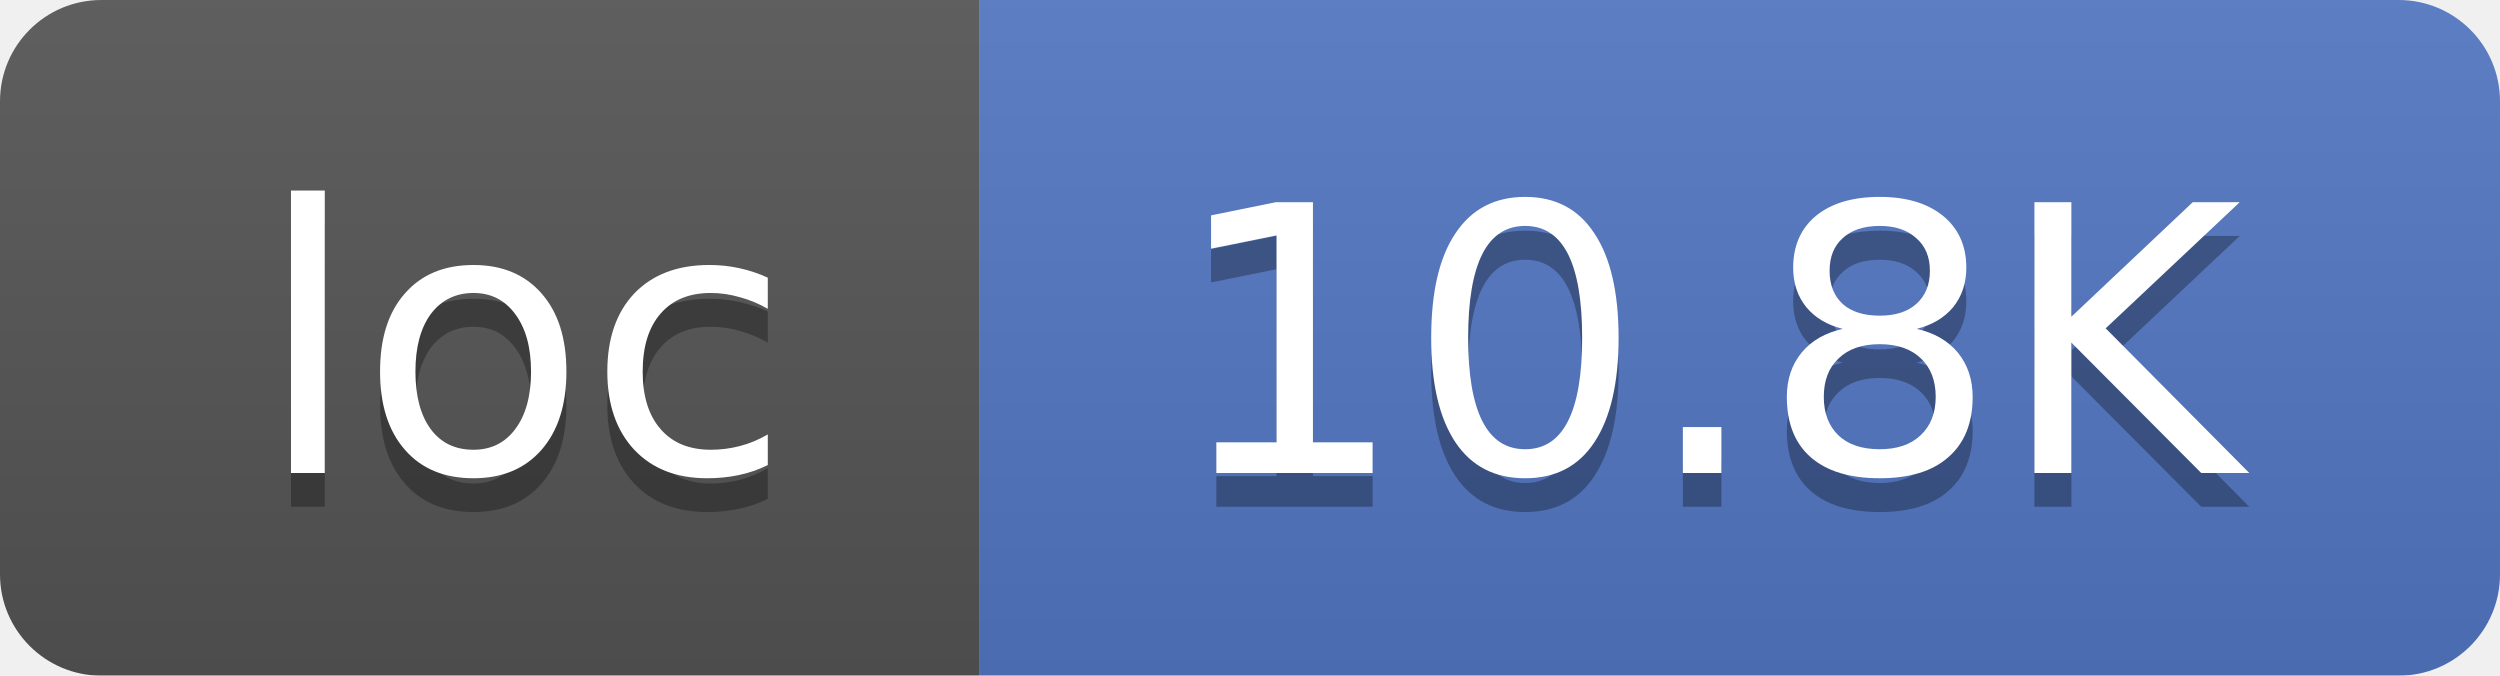
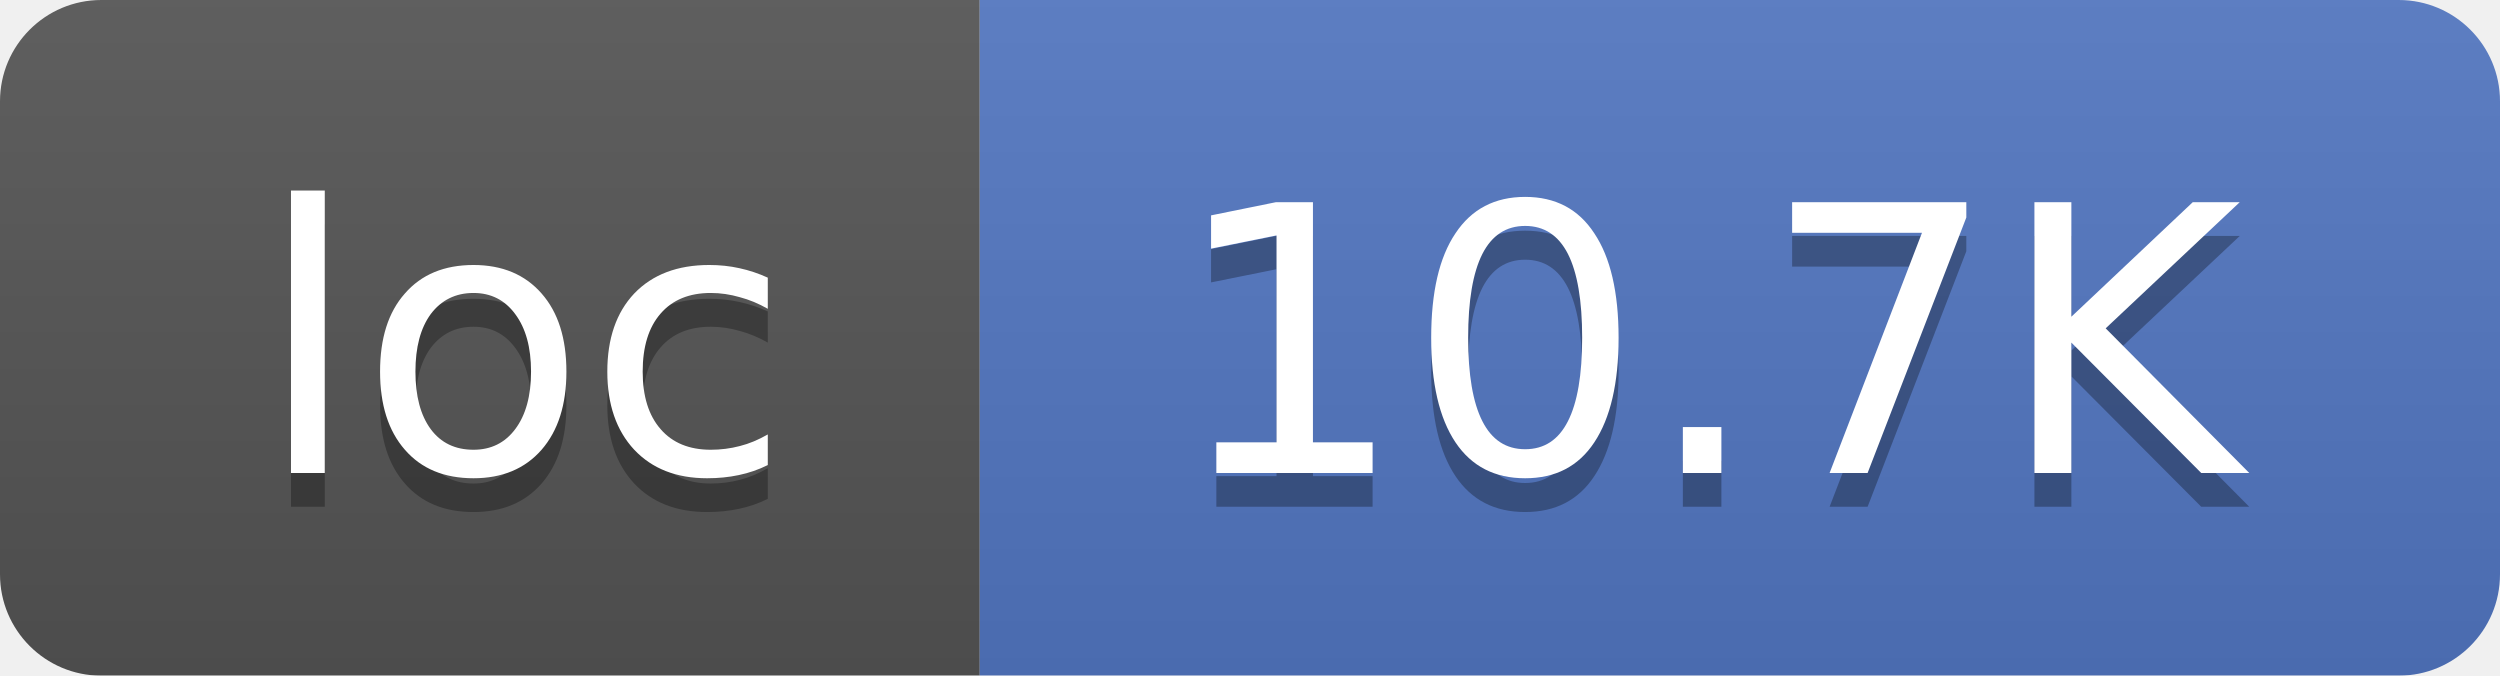
<svg xmlns="http://www.w3.org/2000/svg" width="74" height="20">
  <linearGradient id="smooth" x2="0" y2="100%">
    <stop offset="0" stop-color="#bbb" stop-opacity=".1" />
    <stop offset="1" stop-opacity=".1" />
  </linearGradient>
  <mask id="round">
    <rect width="74" height="20" rx="3" fill="#fff" />
  </mask>
  <g mask="url(#round)">
    <rect width="29" height="20" fill="#555" />
    <rect x="29" width="45" height="20" fill="#5277C3" />
    <rect width="74" height="20" fill="url(#smooth)" />
  </g>
  <g fill="#fff" text-anchor="middle" font-family="DejaVu Sans,Verdana,Geneva,sans-serif" font-size="11">
    <text x="15.5" y="15" fill="#010101" fill-opacity=".3">loc</text>
    <text x="15.5" y="14">loc</text>
-     <text x="50.5" y="15" fill="#010101" fill-opacity=".3">10.8K</text>
-     <text x="50.5" y="14">10.8K</text>
+     <text x="50.5" y="15" fill="#010101" fill-opacity=".3">10.7K</text>
+     <text x="50.5" y="14">10.7K</text>
  </g>
</svg>
